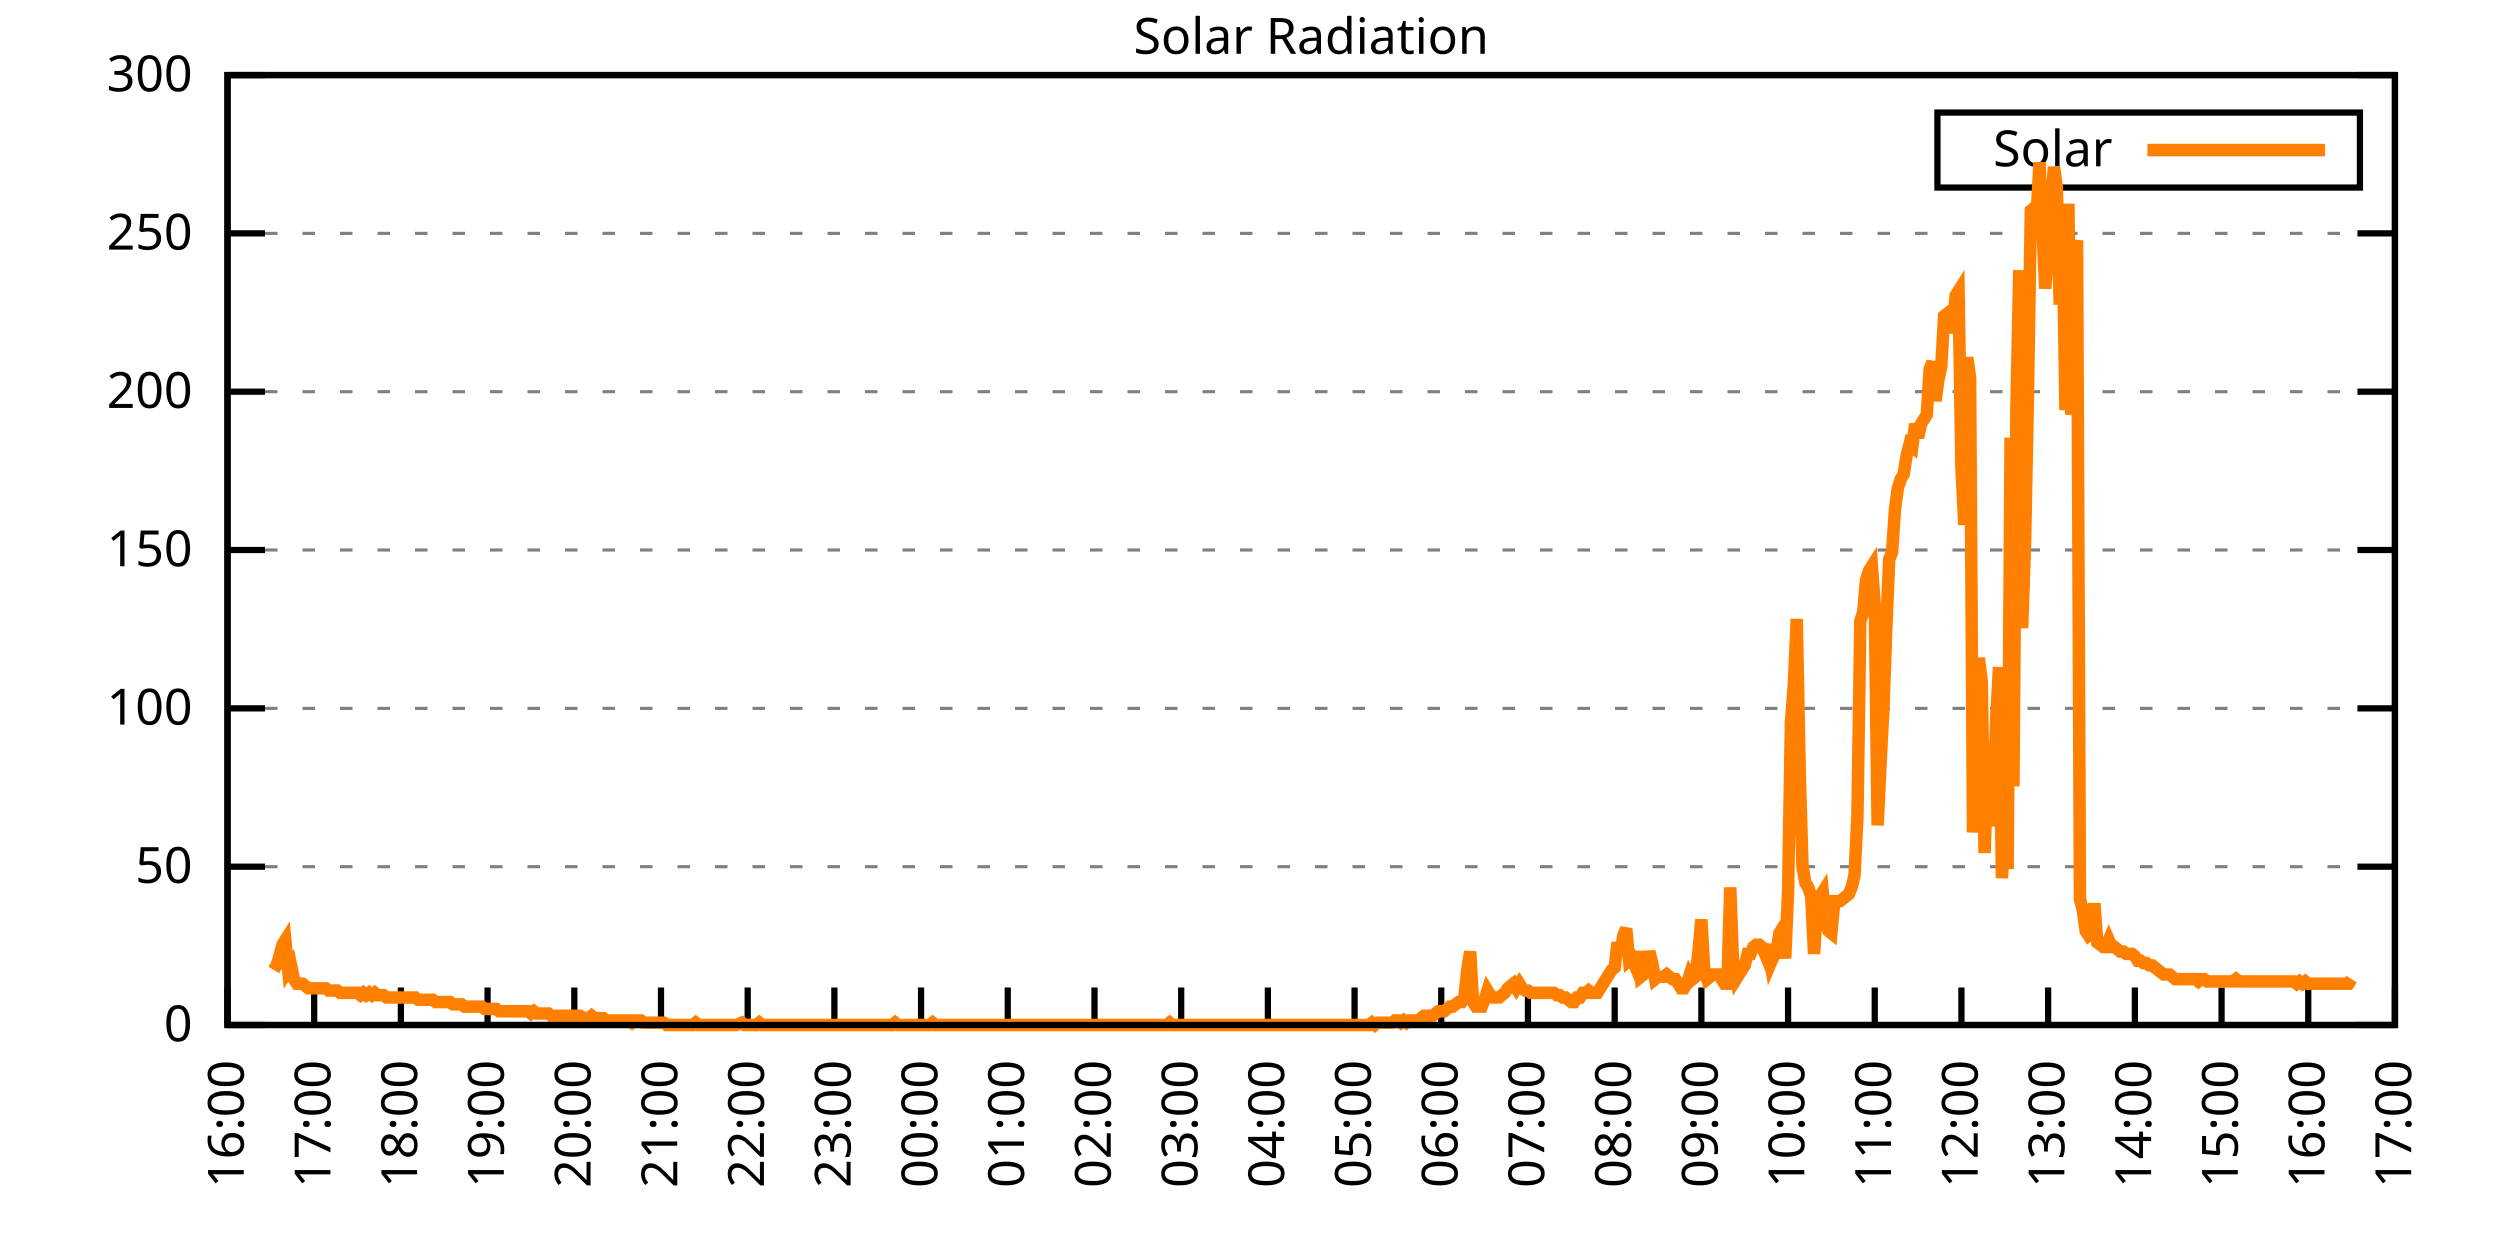
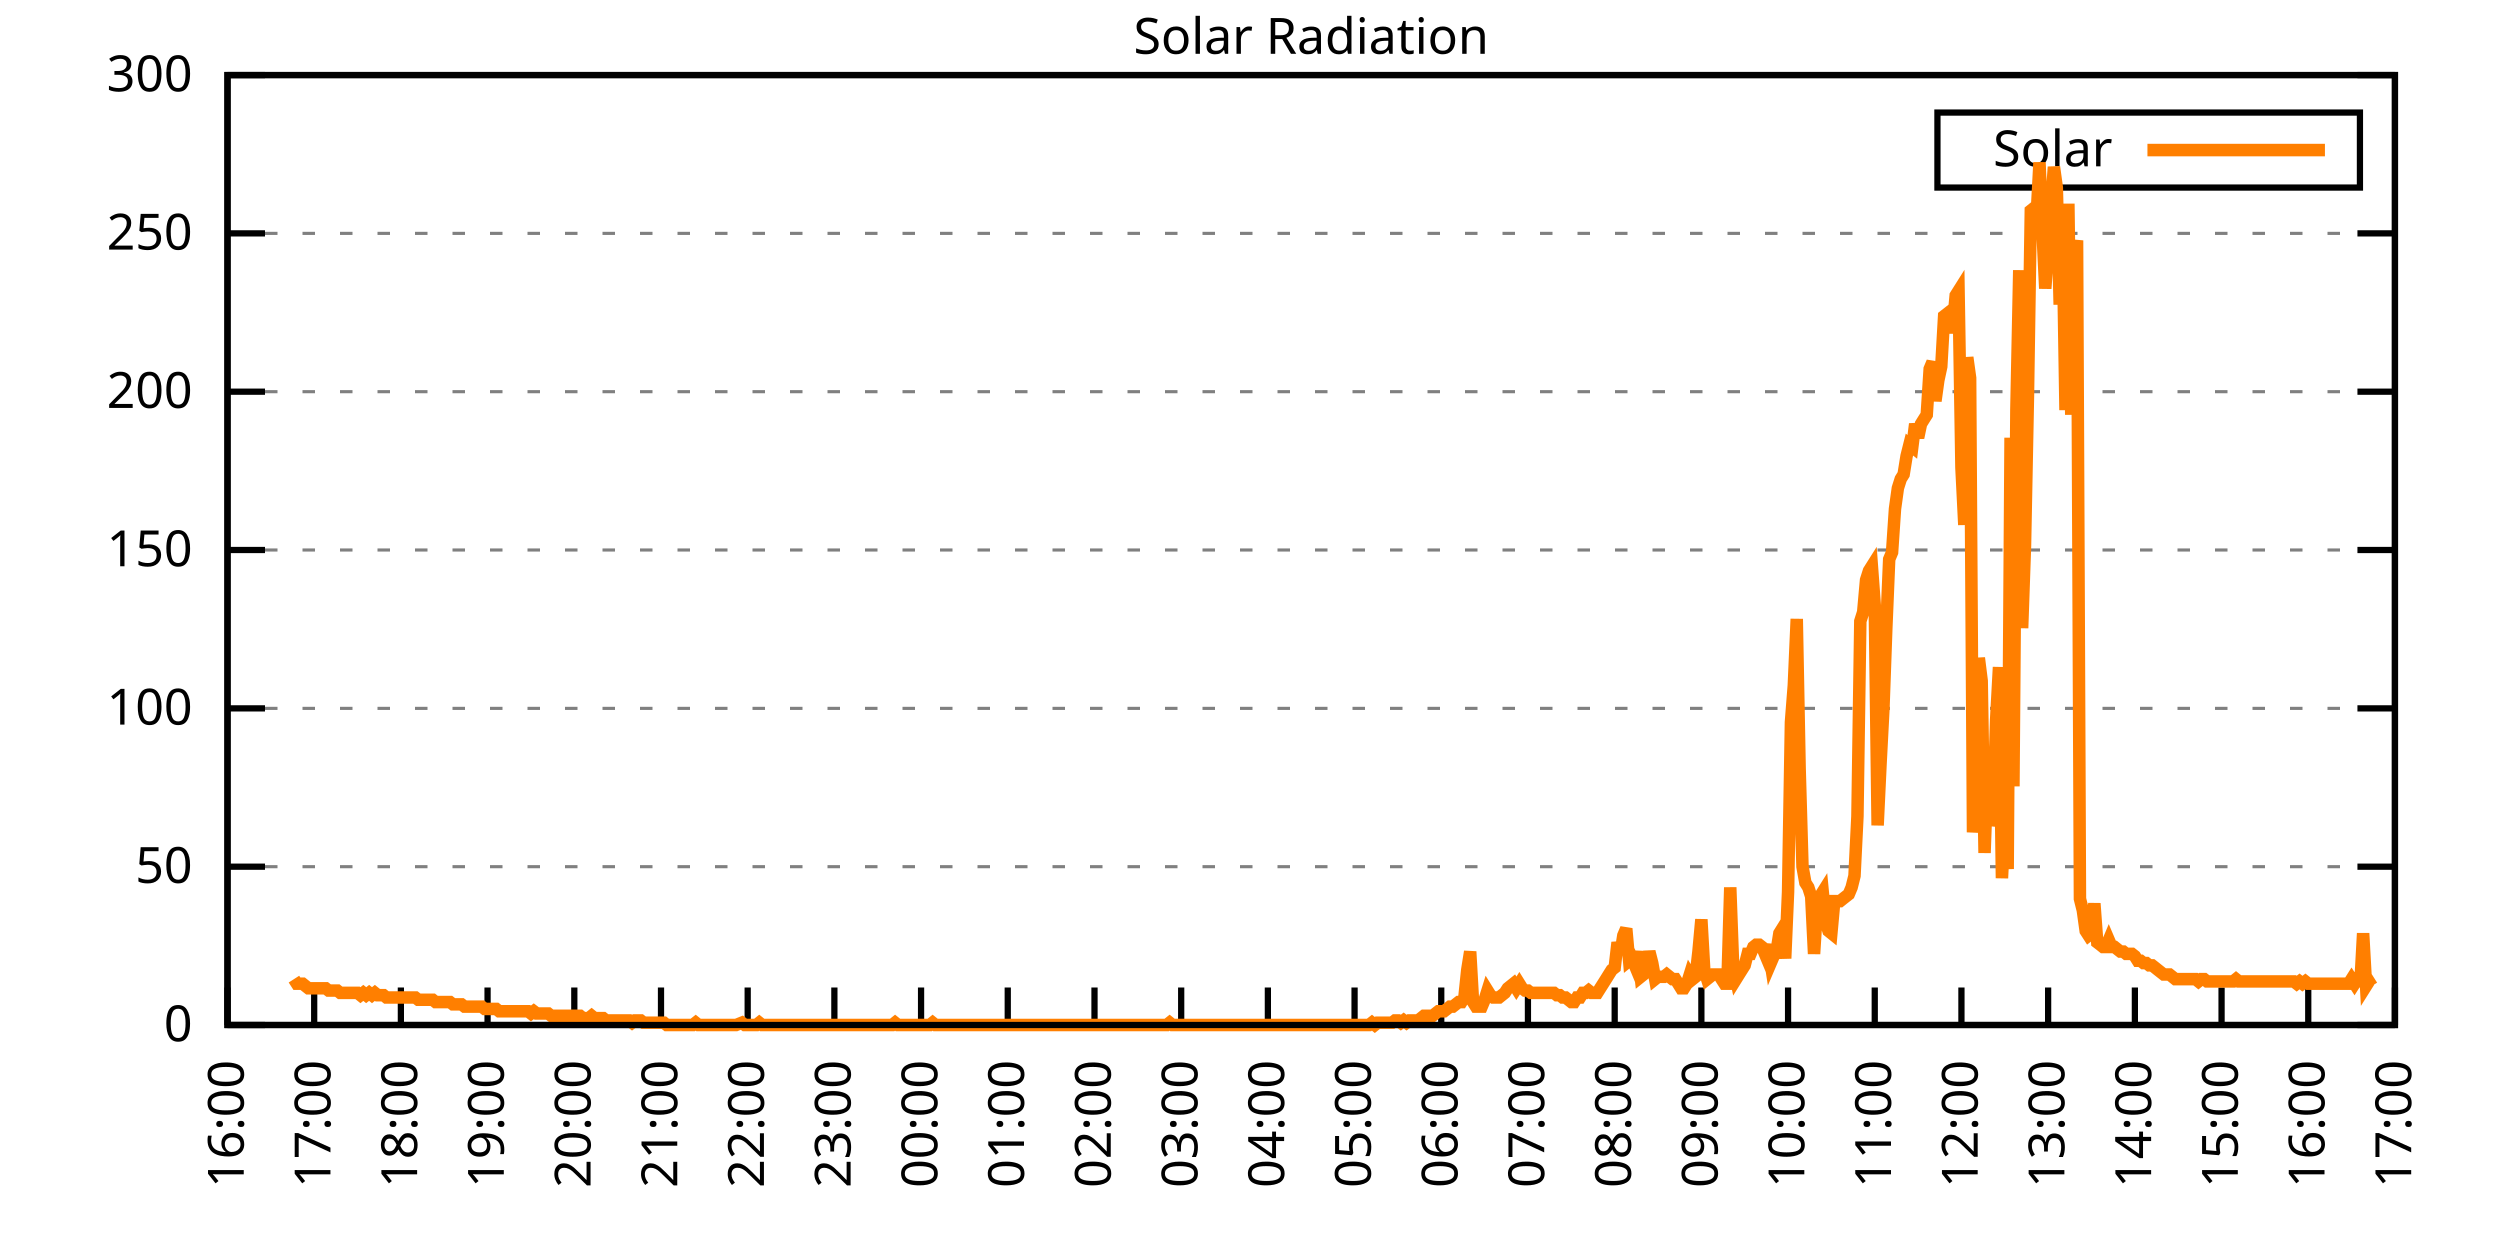
<svg xmlns="http://www.w3.org/2000/svg" xmlns:xlink="http://www.w3.org/1999/xlink" width="400" height="200" viewBox="0 0 400 200">
  <g id="gnuplot_canvas">
    <rect x="0" y="0" width="400" height="200" fill="none" />
    <defs>
      <circle id="gpDot" r="0.5" stroke-width="0.5" stroke="currentColor" />
      <path id="gpPt0" stroke-width="0.333" stroke="currentColor" d="M-1,0 h2 M0,-1 v2" />
      <path id="gpPt1" stroke-width="0.333" stroke="currentColor" d="M-1,-1 L1,1 M1,-1 L-1,1" />
      <path id="gpPt2" stroke-width="0.333" stroke="currentColor" d="M-1,0 L1,0 M0,-1 L0,1 M-1,-1 L1,1 M-1,1 L1,-1" />
      <rect id="gpPt3" stroke-width="0.333" stroke="currentColor" x="-1" y="-1" width="2" height="2" />
      <rect id="gpPt4" stroke-width="0.333" stroke="currentColor" fill="currentColor" x="-1" y="-1" width="2" height="2" />
      <circle id="gpPt5" stroke-width="0.333" stroke="currentColor" cx="0" cy="0" r="1" />
      <use xlink:href="#gpPt5" id="gpPt6" fill="currentColor" stroke="none" />
      <path id="gpPt7" stroke-width="0.333" stroke="currentColor" d="M0,-1.33 L-1.33,0.67 L1.33,0.67 z" />
      <use xlink:href="#gpPt7" id="gpPt8" fill="currentColor" stroke="none" />
      <use xlink:href="#gpPt7" id="gpPt9" stroke="currentColor" transform="rotate(180)" />
      <use xlink:href="#gpPt9" id="gpPt10" fill="currentColor" stroke="none" />
      <use xlink:href="#gpPt3" id="gpPt11" stroke="currentColor" transform="rotate(45)" />
      <use xlink:href="#gpPt11" id="gpPt12" fill="currentColor" stroke="none" />
      <path id="gpPt13" stroke-width="0.333" stroke="currentColor" d="M0,1.330 L1.265,0.411 L0.782,-1.067 L-0.782,-1.076 L-1.265,0.411 z" />
      <use xlink:href="#gpPt13" id="gpPt14" fill="currentColor" stroke="none" />
      <filter id="textbox" filterUnits="objectBoundingBox" x="0" y="0" height="1" width="1">
        <feFlood flood-color="white" flood-opacity="1" result="bgnd" />
        <feComposite in="SourceGraphic" in2="bgnd" operator="atop" />
      </filter>
      <filter id="greybox" filterUnits="objectBoundingBox" x="0" y="0" height="1" width="1">
        <feFlood flood-color="lightgrey" flood-opacity="1" result="grey" />
        <feComposite in="SourceGraphic" in2="grey" operator="atop" />
      </filter>
    </defs>
    <g fill="none" color="white" stroke="currentColor" stroke-width="1.00" stroke-linecap="butt" stroke-linejoin="miter">
</g>
    <g fill="none" color="black" stroke="currentColor" stroke-width="1.00" stroke-linecap="butt" stroke-linejoin="miter">
      <g stroke="none" shape-rendering="crispEdges">
        <polygon fill="rgb(255, 255, 255)" points="36.40,164.00 383.18,164.00 383.18,12.02 36.40,12.02 " />
      </g>
    </g>
    <g fill="none" color="black" stroke="currentColor" stroke-width="1.00" stroke-linecap="butt" stroke-linejoin="miter">
</g>
    <g fill="none" color="black" stroke="black" stroke-width="0.50" stroke-linecap="butt" stroke-linejoin="miter">
</g>
    <g fill="none" color="gray" stroke="currentColor" stroke-width="0.50" stroke-linecap="butt" stroke-linejoin="miter">
      <path stroke="gray" stroke-dasharray="2,4" class="gridline" d="M36.40,164.00 L383.19,164.00  " />
    </g>
    <g fill="none" color="gray" stroke="gray" stroke-width="1.00" stroke-linecap="butt" stroke-linejoin="miter">
</g>
    <g fill="none" color="black" stroke="currentColor" stroke-width="1.00" stroke-linecap="butt" stroke-linejoin="miter">
      <path stroke="black" d="M36.40,164.00 L42.40,164.00 M383.19,164.00 L377.19,164.00  " />
      <g transform="translate(30.80,166.60)" stroke="none" fill="black" font-family="Sans" font-size="8.00" text-anchor="end">
        <text>
          <tspan font-family="Sans"> 0</tspan>
        </text>
      </g>
    </g>
    <g fill="none" color="black" stroke="currentColor" stroke-width="1.00" stroke-linecap="butt" stroke-linejoin="miter">
</g>
    <g fill="none" color="black" stroke="black" stroke-width="0.50" stroke-linecap="butt" stroke-linejoin="miter">
</g>
    <g fill="none" color="gray" stroke="currentColor" stroke-width="0.50" stroke-linecap="butt" stroke-linejoin="miter">
      <path stroke="gray" stroke-dasharray="2,4" class="gridline" d="M36.40,138.67 L383.19,138.67  " />
    </g>
    <g fill="none" color="gray" stroke="gray" stroke-width="1.00" stroke-linecap="butt" stroke-linejoin="miter">
</g>
    <g fill="none" color="black" stroke="currentColor" stroke-width="1.00" stroke-linecap="butt" stroke-linejoin="miter">
      <path stroke="black" d="M36.40,138.67 L42.40,138.67 M383.19,138.67 L377.19,138.67  " />
      <g transform="translate(30.80,141.27)" stroke="none" fill="black" font-family="Sans" font-size="8.00" text-anchor="end">
        <text>
          <tspan font-family="Sans"> 50</tspan>
        </text>
      </g>
    </g>
    <g fill="none" color="black" stroke="currentColor" stroke-width="1.00" stroke-linecap="butt" stroke-linejoin="miter">
</g>
    <g fill="none" color="black" stroke="black" stroke-width="0.50" stroke-linecap="butt" stroke-linejoin="miter">
</g>
    <g fill="none" color="gray" stroke="currentColor" stroke-width="0.50" stroke-linecap="butt" stroke-linejoin="miter">
      <path stroke="gray" stroke-dasharray="2,4" class="gridline" d="M36.40,113.34 L383.19,113.34  " />
    </g>
    <g fill="none" color="gray" stroke="gray" stroke-width="1.00" stroke-linecap="butt" stroke-linejoin="miter">
</g>
    <g fill="none" color="black" stroke="currentColor" stroke-width="1.00" stroke-linecap="butt" stroke-linejoin="miter">
      <path stroke="black" d="M36.40,113.34 L42.40,113.34 M383.19,113.34 L377.19,113.34  " />
      <g transform="translate(30.80,115.94)" stroke="none" fill="black" font-family="Sans" font-size="8.00" text-anchor="end">
        <text>
          <tspan font-family="Sans"> 100</tspan>
        </text>
      </g>
    </g>
    <g fill="none" color="black" stroke="currentColor" stroke-width="1.00" stroke-linecap="butt" stroke-linejoin="miter">
</g>
    <g fill="none" color="black" stroke="black" stroke-width="0.50" stroke-linecap="butt" stroke-linejoin="miter">
</g>
    <g fill="none" color="gray" stroke="currentColor" stroke-width="0.50" stroke-linecap="butt" stroke-linejoin="miter">
      <path stroke="gray" stroke-dasharray="2,4" class="gridline" d="M36.40,88.00 L383.19,88.00  " />
    </g>
    <g fill="none" color="gray" stroke="gray" stroke-width="1.00" stroke-linecap="butt" stroke-linejoin="miter">
</g>
    <g fill="none" color="black" stroke="currentColor" stroke-width="1.00" stroke-linecap="butt" stroke-linejoin="miter">
      <path stroke="black" d="M36.40,88.00 L42.40,88.00 M383.19,88.00 L377.19,88.00  " />
      <g transform="translate(30.80,90.60)" stroke="none" fill="black" font-family="Sans" font-size="8.00" text-anchor="end">
        <text>
          <tspan font-family="Sans"> 150</tspan>
        </text>
      </g>
    </g>
    <g fill="none" color="black" stroke="currentColor" stroke-width="1.00" stroke-linecap="butt" stroke-linejoin="miter">
</g>
    <g fill="none" color="black" stroke="black" stroke-width="0.50" stroke-linecap="butt" stroke-linejoin="miter">
</g>
    <g fill="none" color="gray" stroke="currentColor" stroke-width="0.50" stroke-linecap="butt" stroke-linejoin="miter">
      <path stroke="gray" stroke-dasharray="2,4" class="gridline" d="M36.40,62.67 L383.19,62.67  " />
    </g>
    <g fill="none" color="gray" stroke="gray" stroke-width="1.00" stroke-linecap="butt" stroke-linejoin="miter">
</g>
    <g fill="none" color="black" stroke="currentColor" stroke-width="1.00" stroke-linecap="butt" stroke-linejoin="miter">
      <path stroke="black" d="M36.40,62.67 L42.40,62.67 M383.19,62.67 L377.19,62.67  " />
      <g transform="translate(30.80,65.27)" stroke="none" fill="black" font-family="Sans" font-size="8.00" text-anchor="end">
        <text>
          <tspan font-family="Sans"> 200</tspan>
        </text>
      </g>
    </g>
    <g fill="none" color="black" stroke="currentColor" stroke-width="1.00" stroke-linecap="butt" stroke-linejoin="miter">
</g>
    <g fill="none" color="black" stroke="black" stroke-width="0.50" stroke-linecap="butt" stroke-linejoin="miter">
</g>
    <g fill="none" color="gray" stroke="currentColor" stroke-width="0.50" stroke-linecap="butt" stroke-linejoin="miter">
      <path stroke="gray" stroke-dasharray="2,4" class="gridline" d="M36.40,37.34 L383.19,37.34  " />
    </g>
    <g fill="none" color="gray" stroke="gray" stroke-width="1.00" stroke-linecap="butt" stroke-linejoin="miter">
</g>
    <g fill="none" color="black" stroke="currentColor" stroke-width="1.00" stroke-linecap="butt" stroke-linejoin="miter">
      <path stroke="black" d="M36.40,37.34 L42.40,37.34 M383.19,37.34 L377.19,37.34  " />
      <g transform="translate(30.80,39.94)" stroke="none" fill="black" font-family="Sans" font-size="8.00" text-anchor="end">
        <text>
          <tspan font-family="Sans"> 250</tspan>
        </text>
      </g>
    </g>
    <g fill="none" color="black" stroke="currentColor" stroke-width="1.00" stroke-linecap="butt" stroke-linejoin="miter">
</g>
    <g fill="none" color="black" stroke="black" stroke-width="0.50" stroke-linecap="butt" stroke-linejoin="miter">
</g>
    <g fill="none" color="gray" stroke="currentColor" stroke-width="0.50" stroke-linecap="butt" stroke-linejoin="miter">
      <path stroke="gray" stroke-dasharray="2,4" class="gridline" d="M36.40,12.01 L383.19,12.01  " />
    </g>
    <g fill="none" color="gray" stroke="gray" stroke-width="1.00" stroke-linecap="butt" stroke-linejoin="miter">
</g>
    <g fill="none" color="black" stroke="currentColor" stroke-width="1.00" stroke-linecap="butt" stroke-linejoin="miter">
      <path stroke="black" d="M36.40,12.01 L42.40,12.01 M383.19,12.01 L377.19,12.01  " />
      <g transform="translate(30.80,14.61)" stroke="none" fill="black" font-family="Sans" font-size="8.00" text-anchor="end">
        <text>
          <tspan font-family="Sans"> 300</tspan>
        </text>
      </g>
    </g>
    <g fill="none" color="black" stroke="currentColor" stroke-width="1.00" stroke-linecap="butt" stroke-linejoin="miter">
      <path stroke="black" d="M36.40,164.00 L36.40,158.00  " />
      <g transform="translate(39.00,169.60) rotate(270.00)" stroke="none" fill="black" font-family="Sans" font-size="8.00" text-anchor="end">
        <text>
          <tspan font-family="Sans">16:00</tspan>
        </text>
      </g>
    </g>
    <g fill="none" color="black" stroke="currentColor" stroke-width="1.00" stroke-linecap="butt" stroke-linejoin="miter">
      <path stroke="black" d="M50.27,164.00 L50.27,158.00  " />
      <g transform="translate(52.87,169.60) rotate(270.00)" stroke="none" fill="black" font-family="Sans" font-size="8.00" text-anchor="end">
        <text>
          <tspan font-family="Sans">17:00</tspan>
        </text>
      </g>
    </g>
    <g fill="none" color="black" stroke="currentColor" stroke-width="1.00" stroke-linecap="butt" stroke-linejoin="miter">
      <path stroke="black" d="M64.14,164.00 L64.14,158.00  " />
      <g transform="translate(66.74,169.60) rotate(270.00)" stroke="none" fill="black" font-family="Sans" font-size="8.00" text-anchor="end">
        <text>
          <tspan font-family="Sans">18:00</tspan>
        </text>
      </g>
    </g>
    <g fill="none" color="black" stroke="currentColor" stroke-width="1.00" stroke-linecap="butt" stroke-linejoin="miter">
      <path stroke="black" d="M78.01,164.00 L78.01,158.00  " />
      <g transform="translate(80.61,169.60) rotate(270.00)" stroke="none" fill="black" font-family="Sans" font-size="8.00" text-anchor="end">
        <text>
          <tspan font-family="Sans">19:00</tspan>
        </text>
      </g>
    </g>
    <g fill="none" color="black" stroke="currentColor" stroke-width="1.00" stroke-linecap="butt" stroke-linejoin="miter">
      <path stroke="black" d="M91.89,164.00 L91.89,158.00  " />
      <g transform="translate(94.49,169.60) rotate(270.00)" stroke="none" fill="black" font-family="Sans" font-size="8.00" text-anchor="end">
        <text>
          <tspan font-family="Sans">20:00</tspan>
        </text>
      </g>
    </g>
    <g fill="none" color="black" stroke="currentColor" stroke-width="1.00" stroke-linecap="butt" stroke-linejoin="miter">
      <path stroke="black" d="M105.76,164.00 L105.76,158.00  " />
      <g transform="translate(108.36,169.60) rotate(270.00)" stroke="none" fill="black" font-family="Sans" font-size="8.00" text-anchor="end">
        <text>
          <tspan font-family="Sans">21:00</tspan>
        </text>
      </g>
    </g>
    <g fill="none" color="black" stroke="currentColor" stroke-width="1.00" stroke-linecap="butt" stroke-linejoin="miter">
      <path stroke="black" d="M119.63,164.00 L119.63,158.00  " />
      <g transform="translate(122.23,169.60) rotate(270.00)" stroke="none" fill="black" font-family="Sans" font-size="8.00" text-anchor="end">
        <text>
          <tspan font-family="Sans">22:00</tspan>
        </text>
      </g>
    </g>
    <g fill="none" color="black" stroke="currentColor" stroke-width="1.00" stroke-linecap="butt" stroke-linejoin="miter">
      <path stroke="black" d="M133.50,164.00 L133.50,158.00  " />
      <g transform="translate(136.10,169.60) rotate(270.00)" stroke="none" fill="black" font-family="Sans" font-size="8.00" text-anchor="end">
        <text>
          <tspan font-family="Sans">23:00</tspan>
        </text>
      </g>
    </g>
    <g fill="none" color="black" stroke="currentColor" stroke-width="1.00" stroke-linecap="butt" stroke-linejoin="miter">
      <path stroke="black" d="M147.37,164.00 L147.37,158.00  " />
      <g transform="translate(149.97,169.60) rotate(270.00)" stroke="none" fill="black" font-family="Sans" font-size="8.00" text-anchor="end">
        <text>
          <tspan font-family="Sans">00:00</tspan>
        </text>
      </g>
    </g>
    <g fill="none" color="black" stroke="currentColor" stroke-width="1.00" stroke-linecap="butt" stroke-linejoin="miter">
      <path stroke="black" d="M161.24,164.00 L161.24,158.00  " />
      <g transform="translate(163.84,169.60) rotate(270.00)" stroke="none" fill="black" font-family="Sans" font-size="8.00" text-anchor="end">
        <text>
          <tspan font-family="Sans">01:00</tspan>
        </text>
      </g>
    </g>
    <g fill="none" color="black" stroke="currentColor" stroke-width="1.00" stroke-linecap="butt" stroke-linejoin="miter">
      <path stroke="black" d="M175.12,164.00 L175.12,158.00  " />
      <g transform="translate(177.72,169.60) rotate(270.00)" stroke="none" fill="black" font-family="Sans" font-size="8.00" text-anchor="end">
        <text>
          <tspan font-family="Sans">02:00</tspan>
        </text>
      </g>
    </g>
    <g fill="none" color="black" stroke="currentColor" stroke-width="1.00" stroke-linecap="butt" stroke-linejoin="miter">
      <path stroke="black" d="M188.99,164.00 L188.99,158.00  " />
      <g transform="translate(191.59,169.60) rotate(270.00)" stroke="none" fill="black" font-family="Sans" font-size="8.00" text-anchor="end">
        <text>
          <tspan font-family="Sans">03:00</tspan>
        </text>
      </g>
    </g>
    <g fill="none" color="black" stroke="currentColor" stroke-width="1.00" stroke-linecap="butt" stroke-linejoin="miter">
      <path stroke="black" d="M202.86,164.00 L202.86,158.00  " />
      <g transform="translate(205.46,169.60) rotate(270.00)" stroke="none" fill="black" font-family="Sans" font-size="8.00" text-anchor="end">
        <text>
          <tspan font-family="Sans">04:00</tspan>
        </text>
      </g>
    </g>
    <g fill="none" color="black" stroke="currentColor" stroke-width="1.00" stroke-linecap="butt" stroke-linejoin="miter">
      <path stroke="black" d="M216.73,164.00 L216.73,158.00  " />
      <g transform="translate(219.33,169.60) rotate(270.00)" stroke="none" fill="black" font-family="Sans" font-size="8.00" text-anchor="end">
        <text>
          <tspan font-family="Sans">05:00</tspan>
        </text>
      </g>
    </g>
    <g fill="none" color="black" stroke="currentColor" stroke-width="1.00" stroke-linecap="butt" stroke-linejoin="miter">
      <path stroke="black" d="M230.60,164.00 L230.60,158.00  " />
      <g transform="translate(233.20,169.60) rotate(270.00)" stroke="none" fill="black" font-family="Sans" font-size="8.00" text-anchor="end">
        <text>
          <tspan font-family="Sans">06:00</tspan>
        </text>
      </g>
    </g>
    <g fill="none" color="black" stroke="currentColor" stroke-width="1.00" stroke-linecap="butt" stroke-linejoin="miter">
      <path stroke="black" d="M244.47,164.00 L244.47,158.00  " />
      <g transform="translate(247.07,169.60) rotate(270.00)" stroke="none" fill="black" font-family="Sans" font-size="8.00" text-anchor="end">
        <text>
          <tspan font-family="Sans">07:00</tspan>
        </text>
      </g>
    </g>
    <g fill="none" color="black" stroke="currentColor" stroke-width="1.00" stroke-linecap="butt" stroke-linejoin="miter">
      <path stroke="black" d="M258.35,164.00 L258.35,158.00  " />
      <g transform="translate(260.95,169.60) rotate(270.00)" stroke="none" fill="black" font-family="Sans" font-size="8.00" text-anchor="end">
        <text>
          <tspan font-family="Sans">08:00</tspan>
        </text>
      </g>
    </g>
    <g fill="none" color="black" stroke="currentColor" stroke-width="1.00" stroke-linecap="butt" stroke-linejoin="miter">
      <path stroke="black" d="M272.22,164.00 L272.22,158.00  " />
      <g transform="translate(274.82,169.60) rotate(270.00)" stroke="none" fill="black" font-family="Sans" font-size="8.00" text-anchor="end">
        <text>
          <tspan font-family="Sans">09:00</tspan>
        </text>
      </g>
    </g>
    <g fill="none" color="black" stroke="currentColor" stroke-width="1.00" stroke-linecap="butt" stroke-linejoin="miter">
      <path stroke="black" d="M286.09,164.00 L286.09,158.00  " />
      <g transform="translate(288.69,169.60) rotate(270.00)" stroke="none" fill="black" font-family="Sans" font-size="8.00" text-anchor="end">
        <text>
          <tspan font-family="Sans">10:00</tspan>
        </text>
      </g>
    </g>
    <g fill="none" color="black" stroke="currentColor" stroke-width="1.00" stroke-linecap="butt" stroke-linejoin="miter">
      <path stroke="black" d="M299.96,164.00 L299.96,158.00  " />
      <g transform="translate(302.56,169.60) rotate(270.00)" stroke="none" fill="black" font-family="Sans" font-size="8.00" text-anchor="end">
        <text>
          <tspan font-family="Sans">11:00</tspan>
        </text>
      </g>
    </g>
    <g fill="none" color="black" stroke="currentColor" stroke-width="1.00" stroke-linecap="butt" stroke-linejoin="miter">
      <path stroke="black" d="M313.83,164.00 L313.83,158.00  " />
      <g transform="translate(316.43,169.60) rotate(270.00)" stroke="none" fill="black" font-family="Sans" font-size="8.00" text-anchor="end">
        <text>
          <tspan font-family="Sans">12:00</tspan>
        </text>
      </g>
    </g>
    <g fill="none" color="black" stroke="currentColor" stroke-width="1.00" stroke-linecap="butt" stroke-linejoin="miter">
      <path stroke="black" d="M327.70,164.00 L327.70,158.00  " />
      <g transform="translate(330.30,169.60) rotate(270.00)" stroke="none" fill="black" font-family="Sans" font-size="8.00" text-anchor="end">
        <text>
          <tspan font-family="Sans">13:00</tspan>
        </text>
      </g>
    </g>
    <g fill="none" color="black" stroke="currentColor" stroke-width="1.00" stroke-linecap="butt" stroke-linejoin="miter">
      <path stroke="black" d="M341.58,164.00 L341.58,158.00  " />
      <g transform="translate(344.18,169.60) rotate(270.00)" stroke="none" fill="black" font-family="Sans" font-size="8.00" text-anchor="end">
        <text>
          <tspan font-family="Sans">14:00</tspan>
        </text>
      </g>
    </g>
    <g fill="none" color="black" stroke="currentColor" stroke-width="1.00" stroke-linecap="butt" stroke-linejoin="miter">
      <path stroke="black" d="M355.45,164.00 L355.45,158.00  " />
      <g transform="translate(358.05,169.60) rotate(270.00)" stroke="none" fill="black" font-family="Sans" font-size="8.00" text-anchor="end">
        <text>
          <tspan font-family="Sans">15:00</tspan>
        </text>
      </g>
    </g>
    <g fill="none" color="black" stroke="currentColor" stroke-width="1.00" stroke-linecap="butt" stroke-linejoin="miter">
      <path stroke="black" d="M369.32,164.00 L369.32,158.00  " />
      <g transform="translate(371.92,169.60) rotate(270.00)" stroke="none" fill="black" font-family="Sans" font-size="8.00" text-anchor="end">
        <text>
          <tspan font-family="Sans">16:00</tspan>
        </text>
      </g>
    </g>
    <g fill="none" color="black" stroke="currentColor" stroke-width="1.00" stroke-linecap="butt" stroke-linejoin="miter">
      <path stroke="black" d="M383.19,164.00 L383.19,158.00  " />
      <g transform="translate(385.79,169.60) rotate(270.00)" stroke="none" fill="black" font-family="Sans" font-size="8.00" text-anchor="end">
        <text>
          <tspan font-family="Sans">17:00</tspan>
        </text>
      </g>
    </g>
    <g fill="none" color="black" stroke="currentColor" stroke-width="1.00" stroke-linecap="butt" stroke-linejoin="miter">
</g>
    <g fill="none" color="black" stroke="currentColor" stroke-width="1.00" stroke-linecap="butt" stroke-linejoin="miter">
      <path stroke="black" d="M36.40,12.01 L36.40,164.00 L383.19,164.00 L383.19,12.01 L36.40,12.01 Z  " />
    </g>
    <g fill="none" color="black" stroke="currentColor" stroke-width="1.00" stroke-linecap="butt" stroke-linejoin="miter">
</g>
    <g fill="none" color="black" stroke="currentColor" stroke-width="1.00" stroke-linecap="butt" stroke-linejoin="miter">
      <path stroke="black" d="M309.99,30.01 L309.99,18.01 L377.59,18.01 L377.59,30.01 L309.99,30.01 Z  " />
    </g>
    <g id="Solar_Radiation_plot_1">
      <g fill="none" color="white" stroke="black" stroke-width="2.00" stroke-linecap="butt" stroke-linejoin="miter">
</g>
      <g fill="none" color="black" stroke="currentColor" stroke-width="2.00" stroke-linecap="butt" stroke-linejoin="miter">
        <g transform="translate(337.99,26.61)" stroke="none" fill="black" font-family="Sans" font-size="8.00" text-anchor="end">
          <text>
            <tspan font-family="Sans">Solar</tspan>
          </text>
        </g>
      </g>
      <g fill="none" color="black" stroke="currentColor" stroke-width="2.00" stroke-linecap="butt" stroke-linejoin="miter">
-         <path stroke="rgb(255, 127,   0)" d="M343.59,24.01 L371.99,24.01 M43.80,155.19 L44.26,154.46 L44.72,152.99 L45.19,151.15 L45.65,150.42 L46.11,155.19   L46.57,154.46 L47.03,156.66 L47.50,157.39 L47.96,157.39 L48.42,157.39 L48.88,157.76 L49.35,158.13 L49.81,158.13   L50.27,158.13 L50.73,158.13 L51.20,158.13 L51.66,158.13 L52.12,158.13 L52.58,158.49 L53.05,158.49 L53.51,158.49   L53.97,158.49 L54.43,158.86 L54.90,158.86 L55.36,158.86 L55.82,158.86 L56.28,158.86 L56.75,158.86 L57.21,158.86   L57.67,159.23 L58.13,158.86 L58.59,159.23 L59.06,158.86 L59.52,159.23 L59.98,158.86 L60.44,159.23 L60.91,159.23   L61.37,159.23 L61.83,159.60 L62.29,159.60 L62.76,159.60 L63.22,159.60 L63.68,159.60 L64.14,159.60 L64.61,159.60   L65.07,159.60 L65.53,159.60 L65.99,159.60 L66.46,159.60 L66.92,159.96 L67.38,159.96 L67.84,159.96 L68.30,159.96   L68.77,159.96 L69.23,159.96 L69.69,160.33 L70.15,160.33 L70.62,160.33 L71.08,160.33 L71.54,160.33 L72.00,160.33   L72.47,160.70 L72.93,160.70 L73.39,160.70 L73.85,160.70 L74.32,161.06 L74.78,161.06 L75.24,161.06 L75.70,161.06   L76.17,161.06 L76.63,161.06 L77.09,161.06 L77.55,161.43 L78.01,161.43 L78.48,161.43 L78.94,161.43 L79.40,161.43   L79.86,161.80 L80.33,161.80 L80.79,161.80 L81.25,161.80 L81.71,161.80 L82.18,161.80 L82.64,161.80 L83.10,161.80   L83.56,161.80 L84.03,161.80 L84.49,161.80 L84.95,162.16 L85.41,161.80 L85.88,162.16 L86.34,162.16 L86.80,162.16   L87.26,162.16 L87.72,162.16 L88.19,162.53 L88.65,162.53 L89.11,162.53 L89.57,162.53 L90.04,162.53 L90.50,162.53   L90.96,162.53 L91.42,162.53 L91.89,162.53 L92.35,162.53 L92.81,162.53 L93.27,162.90 L93.74,162.90 L94.20,162.90   L94.66,162.53 L95.12,162.90 L95.59,162.90 L96.05,162.90 L96.51,162.90 L96.97,163.27 L97.44,163.27 L97.90,163.27   L98.36,163.27 L98.82,163.27 L99.28,163.27 L99.75,163.27 L100.21,163.27 L100.67,163.27 L101.13,163.63 L101.60,163.27   L102.06,163.27 L102.52,163.27 L102.98,163.63 L103.45,163.63 L103.91,163.63 L104.37,163.63 L104.83,163.63 L105.30,163.63   L105.76,163.63 L106.22,163.63 L106.68,164.00 L107.15,164.00 L107.61,164.00 L108.07,164.00 L108.53,164.00 L108.99,164.00   L109.46,164.00 L109.92,164.00 L110.38,164.00 L110.84,164.00 L111.31,163.63 L111.77,164.00 L112.23,164.00 L112.69,164.00   L113.16,164.00 L113.62,164.00 L114.08,164.00 L114.54,164.00 L115.01,164.00 L115.47,164.00 L115.93,164.00 L116.39,164.00   L116.86,164.00 L117.32,164.00 L117.78,164.00 L118.70,163.63 L119.17,164.00 L119.63,164.00 L120.09,164.00 L120.55,164.00   L121.02,164.00 L121.48,163.63 L121.94,164.00 L122.40,164.00 L122.87,164.00 L123.33,164.00 L123.79,164.00 L124.25,164.00   L124.72,164.00 L125.18,164.00 L125.64,164.00 L126.10,164.00 L126.57,164.00 L127.03,164.00 L127.49,164.00 L127.95,164.00   L128.41,164.00 L128.88,164.00 L129.34,164.00 L129.80,164.00 L130.26,164.00 L130.73,164.00 L131.19,164.00 L131.65,164.00   L132.11,164.00 L132.58,164.00 L133.04,164.00 L133.50,164.00 L133.96,164.00 L134.43,164.00 L134.89,164.00 L135.35,164.00   L135.81,164.00 L136.28,164.00 L136.74,164.00 L137.20,164.00 L137.66,164.00 L138.13,164.00 L138.59,164.00 L139.05,164.00   L139.51,164.00 L139.97,164.00 L140.44,164.00 L140.90,164.00 L141.36,164.00 L141.82,164.00 L142.29,164.00 L142.75,164.00   L143.21,163.63 L143.67,164.00 L144.14,164.00 L144.60,164.00 L145.06,164.00 L145.52,164.00 L145.99,164.00 L146.45,164.00   L146.91,164.00 L147.37,164.00 L147.84,164.00 L148.30,164.00 L148.76,164.00 L149.22,163.63 L149.68,164.00 L150.15,164.00   L150.61,164.00 L151.07,164.00 L151.53,164.00 L152.00,164.00 L152.46,164.00 L152.92,164.00 L153.38,164.00 L153.85,164.00   L154.31,164.00 L154.77,164.00 L155.23,164.00 L155.70,164.00 L156.16,164.00 L156.62,164.00 L157.08,164.00 L157.55,164.00   L158.01,164.00 L158.47,164.00 L158.93,164.00 L159.39,164.00 L159.86,164.00 L160.32,164.00 L160.78,164.00 L161.24,164.00   L161.71,164.00 L162.17,164.00 L162.63,164.00 L163.09,164.00 L163.56,164.00 L164.02,164.00 L164.48,164.00 L164.94,164.00   L165.41,164.00 L165.87,164.00 L166.33,164.00 L166.79,164.00 L167.26,164.00 L167.72,164.00 L168.18,164.00 L168.64,164.00   L169.10,164.00 L169.57,164.00 L170.03,164.00 L170.49,164.00 L170.95,164.00 L171.42,164.00 L171.88,164.00 L172.34,164.00   L172.80,164.00 L173.27,164.00 L173.73,164.00 L174.19,164.00 L174.65,164.00 L175.12,164.00 L175.58,164.00 L176.04,164.00   L176.50,164.00 L176.97,164.00 L177.43,164.00 L177.89,164.00 L178.35,164.00 L178.82,164.00 L179.28,164.00 L179.74,164.00   L180.20,164.00 L180.66,164.00 L181.13,164.00 L181.59,164.00 L182.05,164.00 L182.51,164.00 L182.98,164.00 L183.44,164.00   L183.90,164.00 L184.36,164.00 L184.83,164.00 L185.29,164.00 L185.75,164.00 L186.21,164.00 L186.68,164.00 L187.14,163.63   L187.60,164.00 L188.06,164.00 L188.53,164.00 L188.99,164.00 L189.45,164.00 L189.91,164.00 L190.37,164.00 L190.84,164.00   L191.30,164.00 L191.76,164.00 L192.22,164.00 L192.69,164.00 L193.15,164.00 L193.61,164.00 L194.07,164.00 L194.54,164.00   L195.00,164.00 L195.46,164.00 L195.92,164.00 L196.39,164.00 L196.85,164.00 L197.31,164.00 L197.77,164.00 L198.24,164.00   L198.70,164.00 L199.16,164.00 L199.62,164.00 L200.08,164.00 L200.55,164.00 L201.01,164.00 L201.47,164.00 L201.93,164.00   L202.40,164.00 L202.86,164.00 L203.32,164.00 L203.78,164.00 L204.25,164.00 L204.71,164.00 L205.17,164.00 L205.63,164.00   L206.10,164.00 L206.56,164.00 L207.02,164.00 L207.48,164.00 L207.95,164.00 L208.41,164.00 L208.87,164.00 L209.33,164.00   L209.80,164.00 L210.26,164.00 L210.72,164.00 L211.18,164.00 L211.64,164.00 L212.11,164.00 L212.57,164.00 L213.03,164.00   L213.49,164.00 L213.96,164.00 L214.42,164.00 L214.88,164.00 L215.34,164.00 L215.81,164.00 L216.27,164.00 L216.73,164.00   L217.19,164.00 L217.66,164.00 L218.12,164.00 L218.58,164.00 L219.04,164.00 L219.51,163.63 L219.97,164.00 L220.43,163.63   L220.89,163.63 L221.35,163.63 L221.82,163.63 L222.28,163.63 L222.74,163.63 L223.20,163.27 L223.67,163.27 L224.13,163.63   L224.59,163.27 L225.05,163.63 L225.52,163.27 L225.98,163.27 L226.44,163.27 L226.90,163.27 L227.37,162.90 L227.83,162.53   L228.29,162.53 L228.75,162.53 L229.22,162.53 L229.68,162.16 L230.14,161.80 L230.60,161.80 L231.06,161.80 L231.53,161.43   L231.99,161.06 L232.45,161.06 L232.91,160.70 L233.38,160.33 L233.84,160.33 L234.30,159.60 L234.76,155.19 L235.23,152.25   L235.69,160.33 L236.15,161.06 L236.61,161.06 L237.08,161.06 L237.54,159.96 L238.00,158.49 L238.46,159.23 L238.93,159.60   L239.39,159.60 L239.85,159.60 L240.31,159.23 L240.77,158.86 L241.24,158.13 L241.70,157.76 L242.16,157.39 L242.62,158.13   L243.09,157.39 L243.55,158.13 L244.01,158.49 L244.47,158.49 L244.94,158.86 L245.40,158.86 L245.86,158.86 L246.32,158.86   L246.79,158.86 L247.25,158.86 L247.71,158.86 L248.17,158.86 L248.64,158.86 L249.10,159.23 L249.56,159.23 L250.02,159.60   L250.49,159.60 L250.95,159.96 L251.41,160.33 L251.87,160.33 L252.33,159.60 L252.80,159.60 L253.26,158.86 L253.72,158.86   L254.18,158.49 L254.65,158.86 L255.11,158.86 L255.57,158.86 L256.03,158.13 L256.50,157.39 L256.96,156.66 L257.42,155.92   L257.88,155.19 L258.35,154.82 L258.81,150.79 L259.27,152.62 L259.73,149.68 L260.20,148.58 L260.66,153.72 L261.12,153.35   L261.58,154.46 L262.04,152.25 L262.51,156.29 L262.97,155.92 L263.43,155.19 L263.89,152.25 L264.36,154.09 L264.82,156.66   L265.28,156.29 L265.74,156.29 L266.21,156.29 L266.67,155.92 L267.13,156.29 L267.59,156.66 L268.06,156.66 L268.52,157.39   L268.98,158.13 L269.44,158.13 L269.91,157.39 L270.37,155.92 L270.83,156.66 L271.29,156.29 L271.75,152.25 L272.22,147.11   L272.68,155.19 L273.14,156.66 L273.60,156.29 L274.07,155.92 L274.53,155.92 L274.99,155.92 L275.45,156.66 L275.92,157.39   L276.38,157.39 L276.84,141.98 L277.30,154.46 L277.77,156.66 L278.23,155.92 L278.69,155.19 L279.15,154.46 L279.62,152.62   L280.08,152.62 L280.54,151.52 L281.00,151.15 L281.46,151.15 L281.93,151.52 L282.39,152.62 L282.85,151.15 L283.31,154.09   L283.78,152.99 L284.24,152.25 L284.70,149.32 L285.16,148.58 L285.63,153.35 L286.09,142.71 L286.55,115.55 L287.01,109.67   L287.48,99.03 L287.94,122.89 L288.40,138.67 L288.86,141.24 L289.33,141.98 L289.79,143.44 L290.25,152.62 L290.71,145.28   L291.18,143.44 L291.64,142.71 L292.10,147.48 L292.56,148.95 L293.02,149.32 L293.49,144.18 L293.95,144.18 L294.41,144.18   L294.87,143.81 L295.34,143.44 L295.80,143.08 L296.26,141.98 L296.72,140.14 L297.19,130.60 L297.65,99.39 L298.11,97.93   L298.57,92.79 L299.04,91.32 L299.50,90.59 L299.96,96.83 L300.42,132.06 L300.89,122.15 L301.35,113.34 L301.81,100.50   L302.27,89.48 L302.73,88.38 L303.20,81.41 L303.66,78.10 L304.12,76.64 L304.58,75.90 L305.05,72.97 L305.51,71.13   L305.97,71.50 L306.43,67.83 L306.90,70.03 L307.36,67.83 L307.82,67.09 L308.28,66.36 L308.75,59.02 L309.21,57.92   L309.67,64.16 L310.13,60.85 L310.60,58.65 L311.06,50.57 L311.52,50.21 L311.98,52.41 L312.44,52.41 L312.91,47.27   L313.37,46.54 L313.83,74.80 L314.29,83.98 L314.76,57.18 L315.22,60.48 L315.68,133.17 L316.14,128.39 L316.61,105.27   L317.07,108.94 L317.53,136.47 L317.99,123.62 L318.46,132.06 L318.92,130.23 L319.38,115.18 L319.84,106.74 L320.31,140.51   L320.77,131.33 L321.23,139.04 L321.69,70.03 L322.15,125.82 L322.62,65.62 L323.08,43.23 L323.54,100.50 L324.00,87.28   L324.47,63.42 L324.93,33.69 L325.39,33.32 L325.85,34.79 L326.32,25.98 L326.78,36.63 L327.24,46.17 L327.70,39.93   L328.17,32.95 L328.63,26.71 L329.09,30.02 L329.55,48.74 L330.02,37.36 L330.48,65.62 L330.94,32.59 L331.40,66.36   L331.87,41.03 L332.33,38.46 L332.79,143.81 L333.25,145.65 L333.71,148.95 L334.18,149.68 L334.64,149.32 L335.10,144.55   L335.56,150.79 L336.03,151.15 L336.49,151.52 L336.95,151.52 L337.41,150.42 L337.88,151.52 L338.34,151.52 L338.80,151.89   L339.26,152.25 L339.73,152.25 L340.19,152.62 L340.65,152.62 L341.11,152.62 L341.58,152.99 L342.04,153.72 L342.50,153.72   L342.96,154.09 L343.42,154.09 L343.89,154.46 L344.35,154.46 L344.81,154.82 L345.27,155.19 L345.74,155.56 L346.20,155.92   L346.66,155.92 L347.12,155.92 L347.59,156.29 L348.05,156.66 L348.51,156.66 L348.97,156.66 L349.44,156.66 L349.90,156.66   L350.36,156.66 L350.82,156.66 L351.29,156.66 L351.75,157.03 L352.21,156.66 L352.67,156.66 L353.13,157.03 L353.60,157.03   L354.06,157.03 L354.52,157.03 L354.98,157.03 L355.45,157.03 L355.91,157.03 L356.37,157.03 L356.83,157.03 L357.30,157.03   L357.76,156.66 L358.22,157.03 L358.68,157.03 L359.15,157.03 L359.61,157.03 L360.07,157.03 L360.53,157.03 L361.00,157.03   L361.46,157.03 L361.92,157.03 L362.38,157.03 L362.84,157.03 L363.31,157.03 L363.77,157.03 L364.23,157.03 L364.69,157.03   L365.16,157.03 L365.62,157.03 L366.08,157.03 L366.54,157.03 L367.01,157.03 L367.47,157.39 L367.93,157.03 L368.39,157.39   L368.86,157.03 L369.32,157.39 L369.78,157.39 L370.24,157.39 L370.71,157.39 L371.17,157.39 L371.63,157.39 L372.09,157.39   L372.56,157.39 L373.02,157.39 L373.48,157.39 L373.94,157.39 L374.40,157.39 L374.87,157.39 L375.33,157.39 L375.79,157.39   L376.25,156.66  " />
+         <path stroke="rgb(255, 127,   0)" d="M343.59,24.01 L371.99,24.01 M47.03,156.66 L47.50,157.39 L47.96,157.39 L48.42,157.39 L48.88,157.76 L49.35,158.13   L49.81,158.13 L50.27,158.13 L50.73,158.13 L51.20,158.13 L51.66,158.13 L52.12,158.13 L52.58,158.49 L53.05,158.49   L53.51,158.49 L53.97,158.49 L54.43,158.86 L54.90,158.86 L55.36,158.86 L55.82,158.86 L56.28,158.86 L56.75,158.86   L57.21,158.86 L57.67,159.23 L58.13,158.86 L58.59,159.23 L59.06,158.86 L59.52,159.23 L59.98,158.86 L60.44,159.23   L60.91,159.23 L61.37,159.23 L61.83,159.60 L62.29,159.60 L62.76,159.60 L63.22,159.60 L63.68,159.60 L64.14,159.60   L64.61,159.60 L65.07,159.60 L65.53,159.60 L65.99,159.60 L66.46,159.60 L66.92,159.96 L67.38,159.96 L67.84,159.96   L68.30,159.96 L68.77,159.96 L69.23,159.96 L69.69,160.33 L70.15,160.33 L70.62,160.33 L71.08,160.33 L71.54,160.33   L72.00,160.33 L72.47,160.70 L72.93,160.70 L73.39,160.70 L73.85,160.70 L74.32,161.06 L74.78,161.06 L75.24,161.06   L75.70,161.06 L76.17,161.06 L76.63,161.06 L77.09,161.06 L77.55,161.43 L78.01,161.43 L78.48,161.43 L78.94,161.43   L79.40,161.43 L79.86,161.80 L80.33,161.80 L80.79,161.80 L81.25,161.80 L81.71,161.80 L82.18,161.80 L82.64,161.80   L83.10,161.80 L83.56,161.80 L84.03,161.80 L84.49,161.80 L84.95,162.16 L85.41,161.80 L85.88,162.16 L86.34,162.16   L86.80,162.16 L87.26,162.16 L87.72,162.16 L88.19,162.53 L88.65,162.53 L89.11,162.53 L89.57,162.53 L90.04,162.53   L90.50,162.53 L90.96,162.53 L91.42,162.53 L91.89,162.53 L92.35,162.53 L92.81,162.53 L93.27,162.90 L93.74,162.90   L94.20,162.90 L94.66,162.53 L95.12,162.90 L95.59,162.90 L96.05,162.90 L96.51,162.90 L96.97,163.27 L97.44,163.27   L97.90,163.27 L98.36,163.27 L98.82,163.27 L99.28,163.27 L99.75,163.27 L100.21,163.27 L100.67,163.27 L101.13,163.63   L101.60,163.27 L102.06,163.27 L102.52,163.27 L102.98,163.63 L103.45,163.63 L103.91,163.63 L104.37,163.63 L104.83,163.63   L105.30,163.63 L105.76,163.63 L106.22,163.63 L106.68,164.00 L107.15,164.00 L107.61,164.00 L108.07,164.00 L108.53,164.00   L108.99,164.00 L109.46,164.00 L109.92,164.00 L110.38,164.00 L110.84,164.00 L111.31,163.63 L111.77,164.00 L112.23,164.00   L112.69,164.00 L113.16,164.00 L113.62,164.00 L114.08,164.00 L114.54,164.00 L115.01,164.00 L115.47,164.00 L115.93,164.00   L116.39,164.00 L116.86,164.00 L117.32,164.00 L117.78,164.00 L118.70,163.63 L119.17,164.00 L119.63,164.00 L120.09,164.00   L120.55,164.00 L121.02,164.00 L121.48,163.63 L121.94,164.00 L122.40,164.00 L122.87,164.00 L123.33,164.00 L123.79,164.00   L124.25,164.00 L124.72,164.00 L125.18,164.00 L125.64,164.00 L126.10,164.00 L126.57,164.00 L127.03,164.00 L127.49,164.00   L127.95,164.00 L128.41,164.00 L128.88,164.00 L129.34,164.00 L129.80,164.00 L130.26,164.00 L130.73,164.00 L131.19,164.00   L131.65,164.00 L132.11,164.00 L132.58,164.00 L133.04,164.00 L133.50,164.00 L133.96,164.00 L134.43,164.00 L134.89,164.00   L135.35,164.00 L135.81,164.00 L136.28,164.00 L136.74,164.00 L137.20,164.00 L137.66,164.00 L138.13,164.00 L138.59,164.00   L139.05,164.00 L139.51,164.00 L139.97,164.00 L140.44,164.00 L140.90,164.00 L141.36,164.00 L141.82,164.00 L142.29,164.00   L142.75,164.00 L143.21,163.63 L143.67,164.00 L144.14,164.00 L144.60,164.00 L145.06,164.00 L145.52,164.00 L145.99,164.00   L146.45,164.00 L146.91,164.00 L147.37,164.00 L147.84,164.00 L148.30,164.00 L148.76,164.00 L149.22,163.63 L149.68,164.00   L150.15,164.00 L150.61,164.00 L151.07,164.00 L151.53,164.00 L152.00,164.00 L152.46,164.00 L152.92,164.00 L153.38,164.00   L153.85,164.00 L154.31,164.00 L154.77,164.00 L155.23,164.00 L155.70,164.00 L156.16,164.00 L156.62,164.00 L157.08,164.00   L157.55,164.00 L158.01,164.00 L158.47,164.00 L158.93,164.00 L159.39,164.00 L159.86,164.00 L160.32,164.00 L160.78,164.00   L161.24,164.00 L161.71,164.00 L162.17,164.00 L162.63,164.00 L163.09,164.00 L163.56,164.00 L164.02,164.00 L164.48,164.00   L164.94,164.00 L165.41,164.00 L165.87,164.00 L166.33,164.00 L166.79,164.00 L167.26,164.00 L167.72,164.00 L168.18,164.00   L168.64,164.00 L169.10,164.00 L169.57,164.00 L170.03,164.00 L170.49,164.00 L170.95,164.00 L171.42,164.00 L171.88,164.00   L172.34,164.00 L172.80,164.00 L173.27,164.00 L173.73,164.00 L174.19,164.00 L174.65,164.00 L175.12,164.00 L175.58,164.00   L176.04,164.00 L176.50,164.00 L176.97,164.00 L177.43,164.00 L177.89,164.00 L178.35,164.00 L178.82,164.00 L179.28,164.00   L179.74,164.00 L180.20,164.00 L180.66,164.00 L181.13,164.00 L181.59,164.00 L182.05,164.00 L182.51,164.00 L182.98,164.00   L183.44,164.00 L183.90,164.00 L184.36,164.00 L184.83,164.00 L185.29,164.00 L185.75,164.00 L186.21,164.00 L186.68,164.00   L187.14,163.63 L187.60,164.00 L188.06,164.00 L188.53,164.00 L188.99,164.00 L189.45,164.00 L189.91,164.00 L190.37,164.00   L190.84,164.00 L191.30,164.00 L191.76,164.00 L192.22,164.00 L192.69,164.00 L193.15,164.00 L193.61,164.00 L194.07,164.00   L194.54,164.00 L195.00,164.00 L195.46,164.00 L195.92,164.00 L196.39,164.00 L196.85,164.00 L197.31,164.00 L197.77,164.00   L198.24,164.00 L198.70,164.00 L199.16,164.00 L199.62,164.00 L200.08,164.00 L200.55,164.00 L201.01,164.00 L201.47,164.00   L201.93,164.00 L202.40,164.00 L202.86,164.00 L203.32,164.00 L203.78,164.00 L204.25,164.00 L204.71,164.00 L205.17,164.00   L205.63,164.00 L206.10,164.00 L206.56,164.00 L207.02,164.00 L207.48,164.00 L207.95,164.00 L208.41,164.00 L208.87,164.00   L209.33,164.00 L209.80,164.00 L210.26,164.00 L210.72,164.00 L211.18,164.00 L211.64,164.00 L212.11,164.00 L212.57,164.00   L213.03,164.00 L213.49,164.00 L213.96,164.00 L214.42,164.00 L214.88,164.00 L215.34,164.00 L215.81,164.00 L216.27,164.00   L216.73,164.00 L217.19,164.00 L217.66,164.00 L218.12,164.00 L218.58,164.00 L219.04,164.00 L219.51,163.63 L219.97,164.00   L220.43,163.63 L220.89,163.63 L221.35,163.63 L221.82,163.63 L222.28,163.63 L222.74,163.63 L223.20,163.27 L223.67,163.27   L224.13,163.63 L224.59,163.27 L225.05,163.63 L225.52,163.27 L225.98,163.27 L226.44,163.27 L226.90,163.27 L227.37,162.90   L227.83,162.53 L228.29,162.53 L228.75,162.53 L229.22,162.53 L229.68,162.16 L230.14,161.80 L230.60,161.80 L231.06,161.80   L231.53,161.43 L231.99,161.06 L232.45,161.06 L232.91,160.70 L233.38,160.33 L233.84,160.33 L234.30,159.60 L234.76,155.19   L235.23,152.25 L235.69,160.33 L236.15,161.06 L236.61,161.06 L237.08,161.06 L237.54,159.96 L238.00,158.49 L238.46,159.23   L238.93,159.60 L239.39,159.60 L239.85,159.60 L240.31,159.23 L240.77,158.86 L241.24,158.13 L241.70,157.76 L242.16,157.39   L242.62,158.13 L243.09,157.39 L243.55,158.13 L244.01,158.49 L244.47,158.49 L244.94,158.86 L245.40,158.86 L245.86,158.86   L246.32,158.86 L246.79,158.86 L247.25,158.86 L247.71,158.86 L248.17,158.86 L248.64,158.86 L249.10,159.23 L249.56,159.23   L250.02,159.60 L250.49,159.60 L250.95,159.96 L251.41,160.33 L251.87,160.33 L252.33,159.60 L252.80,159.60 L253.26,158.86   L253.72,158.86 L254.18,158.49 L254.65,158.86 L255.11,158.86 L255.57,158.86 L256.03,158.13 L256.50,157.39 L256.96,156.66   L257.42,155.92 L257.88,155.19 L258.35,154.82 L258.81,150.79 L259.27,152.62 L259.73,149.68 L260.20,148.58 L260.66,153.72   L261.12,153.35 L261.58,154.46 L262.04,152.25 L262.51,156.29 L262.97,155.92 L263.43,155.19 L263.89,152.25 L264.36,154.09   L264.82,156.66 L265.28,156.29 L265.74,156.29 L266.21,156.29 L266.67,155.92 L267.13,156.29 L267.59,156.66 L268.06,156.66   L268.52,157.39 L268.98,158.13 L269.44,158.13 L269.91,157.39 L270.37,155.92 L270.83,156.66 L271.29,156.29 L271.75,152.25   L272.22,147.11 L272.68,155.19 L273.14,156.66 L273.60,156.29 L274.07,155.92 L274.53,155.92 L274.99,155.92 L275.45,156.66   L275.92,157.39 L276.38,157.39 L276.84,141.98 L277.30,154.46 L277.77,156.66 L278.23,155.92 L278.69,155.19 L279.15,154.46   L279.62,152.62 L280.08,152.62 L280.54,151.52 L281.00,151.15 L281.46,151.15 L281.93,151.52 L282.39,152.62 L282.85,151.15   L283.31,154.09 L283.78,152.99 L284.24,152.25 L284.70,149.32 L285.16,148.58 L285.63,153.35 L286.09,142.71 L286.55,115.55   L287.01,109.67 L287.48,99.03 L287.94,122.89 L288.40,138.67 L288.86,141.24 L289.33,141.98 L289.79,143.44 L290.25,152.62   L290.71,145.28 L291.18,143.44 L291.64,142.71 L292.10,147.48 L292.56,148.95 L293.02,149.32 L293.49,144.18 L293.95,144.18   L294.41,144.18 L294.87,143.81 L295.34,143.44 L295.80,143.08 L296.26,141.98 L296.72,140.14 L297.19,130.60 L297.65,99.39   L298.11,97.93 L298.57,92.79 L299.04,91.32 L299.50,90.59 L299.96,96.83 L300.42,132.06 L300.89,122.15 L301.35,113.34   L301.81,100.50 L302.27,89.48 L302.73,88.38 L303.20,81.41 L303.66,78.10 L304.12,76.64 L304.58,75.90 L305.05,72.97   L305.51,71.13 L305.97,71.50 L306.43,67.83 L306.90,70.03 L307.36,67.83 L307.82,67.09 L308.28,66.36 L308.75,59.02   L309.21,57.92 L309.67,64.16 L310.13,60.85 L310.60,58.65 L311.06,50.57 L311.52,50.21 L311.98,52.41 L312.44,52.41   L312.91,47.27 L313.37,46.54 L313.83,74.80 L314.29,83.98 L314.76,57.18 L315.22,60.48 L315.68,133.17 L316.14,128.39   L316.61,105.27 L317.07,108.94 L317.53,136.47 L317.99,123.62 L318.46,132.06 L318.92,130.23 L319.38,115.18 L319.84,106.74   L320.31,140.51 L320.77,131.33 L321.23,139.04 L321.69,70.03 L322.15,125.82 L322.62,65.62 L323.08,43.23 L323.54,100.50   L324.00,87.28 L324.47,63.42 L324.93,33.69 L325.39,33.32 L325.85,34.79 L326.32,25.98 L326.78,36.63 L327.24,46.17   L327.70,39.93 L328.17,32.95 L328.63,26.71 L329.09,30.02 L329.55,48.74 L330.02,37.36 L330.48,65.62 L330.94,32.59   L331.40,66.36 L331.87,41.03 L332.33,38.46 L332.79,143.81 L333.25,145.65 L333.71,148.95 L334.18,149.68 L334.64,149.32   L335.10,144.55 L335.56,150.79 L336.03,151.15 L336.49,151.52 L336.95,151.52 L337.41,150.42 L337.88,151.52 L338.34,151.52   L338.80,151.89 L339.26,152.25 L339.73,152.25 L340.19,152.62 L340.65,152.62 L341.11,152.62 L341.58,152.99 L342.04,153.72   L342.50,153.72 L342.96,154.09 L343.42,154.09 L343.89,154.46 L344.35,154.46 L344.81,154.82 L345.27,155.19 L345.74,155.56   L346.20,155.92 L346.66,155.92 L347.12,155.92 L347.59,156.29 L348.05,156.66 L348.51,156.66 L348.97,156.66 L349.44,156.66   L349.90,156.66 L350.36,156.66 L350.82,156.66 L351.29,156.66 L351.75,157.03 L352.21,156.66 L352.67,156.66 L353.13,157.03   L353.60,157.03 L354.06,157.03 L354.52,157.03 L354.98,157.03 L355.45,157.03 L355.91,157.03 L356.37,157.03 L356.83,157.03   L357.30,157.03 L357.76,156.66 L358.22,157.03 L358.68,157.03 L359.15,157.03 L359.61,157.03 L360.07,157.03 L360.53,157.03   L361.00,157.03 L361.46,157.03 L361.92,157.03 L362.38,157.03 L362.84,157.03 L363.31,157.03 L363.77,157.03 L364.23,157.03   L364.69,157.03 L365.16,157.03 L365.62,157.03 L366.08,157.03 L366.54,157.03 L367.01,157.03 L367.47,157.39 L367.93,157.03   L368.39,157.39 L368.86,157.03 L369.32,157.39 L369.78,157.39 L370.24,157.39 L370.71,157.39 L371.17,157.39 L371.63,157.39   L372.09,157.39 L372.56,157.39 L373.02,157.39 L373.48,157.39 L373.94,157.39 L374.40,157.39 L374.87,157.39 L375.33,157.39   L375.79,157.39 L376.25,156.66 L376.72,157.39 L377.18,156.66 L377.64,157.76 L378.10,149.32 L378.57,157.76 L379.03,157.03   L379.49,157.76  " />
      </g>
    </g>
    <g fill="none" color="black" stroke="currentColor" stroke-width="2.00" stroke-linecap="butt" stroke-linejoin="miter">
</g>
    <g fill="none" color="black" stroke="black" stroke-width="1.00" stroke-linecap="butt" stroke-linejoin="miter">
</g>
    <g fill="none" color="black" stroke="currentColor" stroke-width="1.00" stroke-linecap="butt" stroke-linejoin="miter">
      <path stroke="black" d="M36.40,12.01 L36.40,164.00 L383.19,164.00 L383.19,12.01 L36.40,12.01 Z  " />
      <g transform="translate(6.80,88.01) rotate(270.00)" stroke="none" fill="black" font-family="Sans" font-size="8.00" text-anchor="middle">
        <text />
      </g>
    </g>
    <g fill="none" color="black" stroke="currentColor" stroke-width="1.00" stroke-linecap="butt" stroke-linejoin="miter">
</g>
    <g fill="none" color="black" stroke="currentColor" stroke-width="1.00" stroke-linecap="butt" stroke-linejoin="miter">
      <g transform="translate(209.79,8.61)" stroke="none" fill="black" font-family="Sans" font-size="8.00" text-anchor="middle">
        <text>
          <tspan font-family="Sans">Solar Radiation</tspan>
        </text>
      </g>
    </g>
    <g fill="none" color="black" stroke="currentColor" stroke-width="1.00" stroke-linecap="butt" stroke-linejoin="miter">
</g>
  </g>
</svg>
